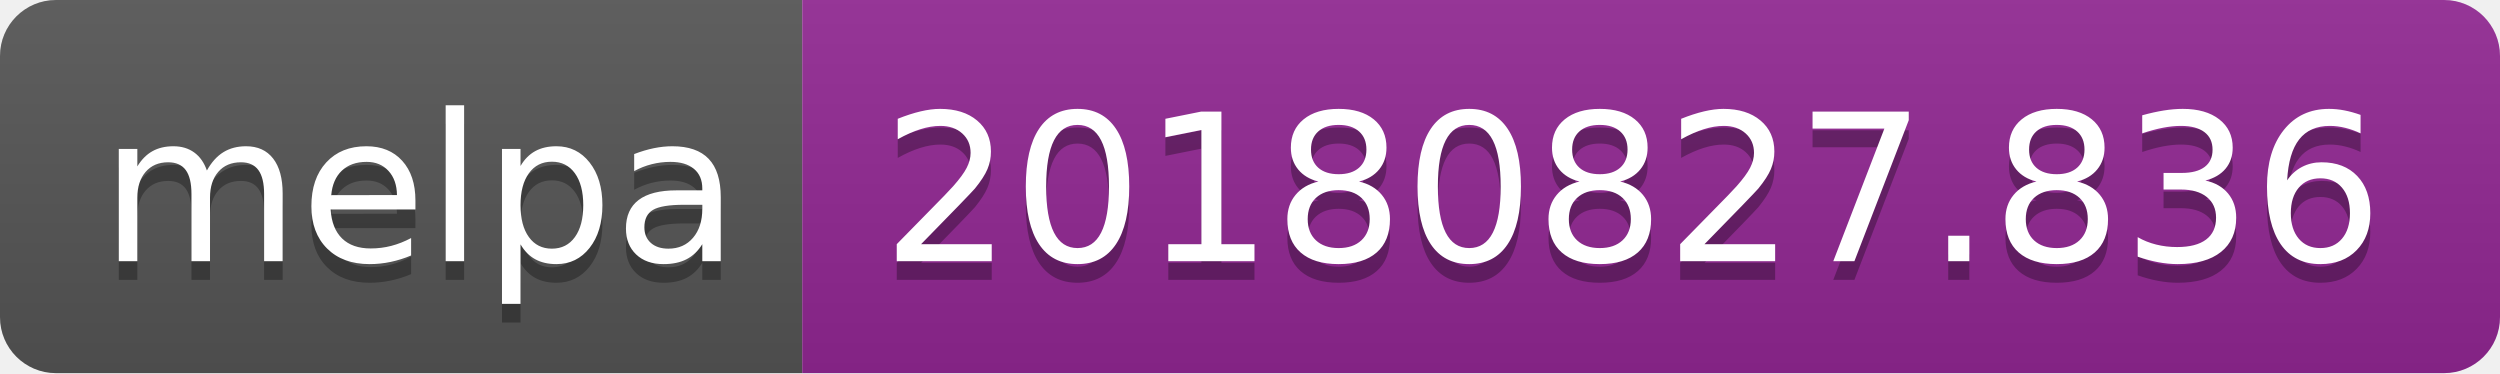
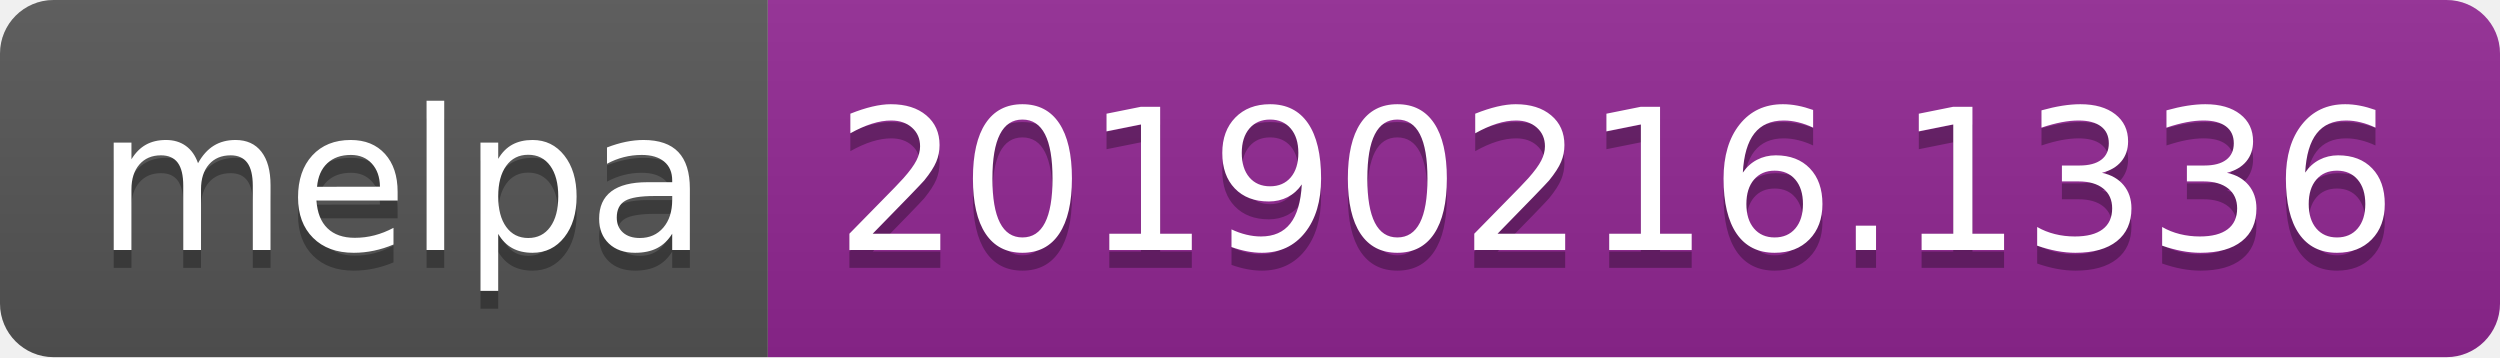
- <svg xmlns="http://www.w3.org/2000/svg" width="134" height="20">
+ <svg xmlns="http://www.w3.org/2000/svg" width="140" height="20">
  <linearGradient id="b" x2="0" y2="100%">
    <stop offset="0" stop-color="#bbb" stop-opacity=".1" />
    <stop offset="1" stop-opacity=".1" />
  </linearGradient>
  <clipPath id="a">
-     <rect width="134" height="20" rx="3" fill="#fff" />
+     <rect width="140" height="20" rx="3" fill="#fff" />
  </clipPath>
  <g clip-path="url(#a)">
    <path fill="#555" d="M0 0h43v20H0z" />
-     <path fill="#922793" d="M43 0h91v20H43z" />
-     <path fill="url(#b)" d="M0 0h134v20H0z" />
+     <path fill="#922793" d="M43 0h97v20H43z" />
+     <path fill="url(#b)" d="M0 0h140v20H0z" />
  </g>
  <g fill="#fff" text-anchor="middle" font-family="DejaVu Sans,Verdana,Geneva,sans-serif" font-size="110">
    <text x="225" y="150" fill="#010101" fill-opacity=".3" transform="scale(.1)" textLength="330">melpa</text>
    <text x="225" y="140" transform="scale(.1)" textLength="330">melpa</text>
-     <text x="875" y="150" fill="#010101" fill-opacity=".3" transform="scale(.1)" textLength="810">20180827.836</text>
-     <text x="875" y="140" transform="scale(.1)" textLength="810">20180827.836</text>
+     <text x="905" y="150" fill="#010101" fill-opacity=".3" transform="scale(.1)" textLength="870">20190216.1336</text>
+     <text x="905" y="140" transform="scale(.1)" textLength="870">20190216.1336</text>
  </g>
</svg>
